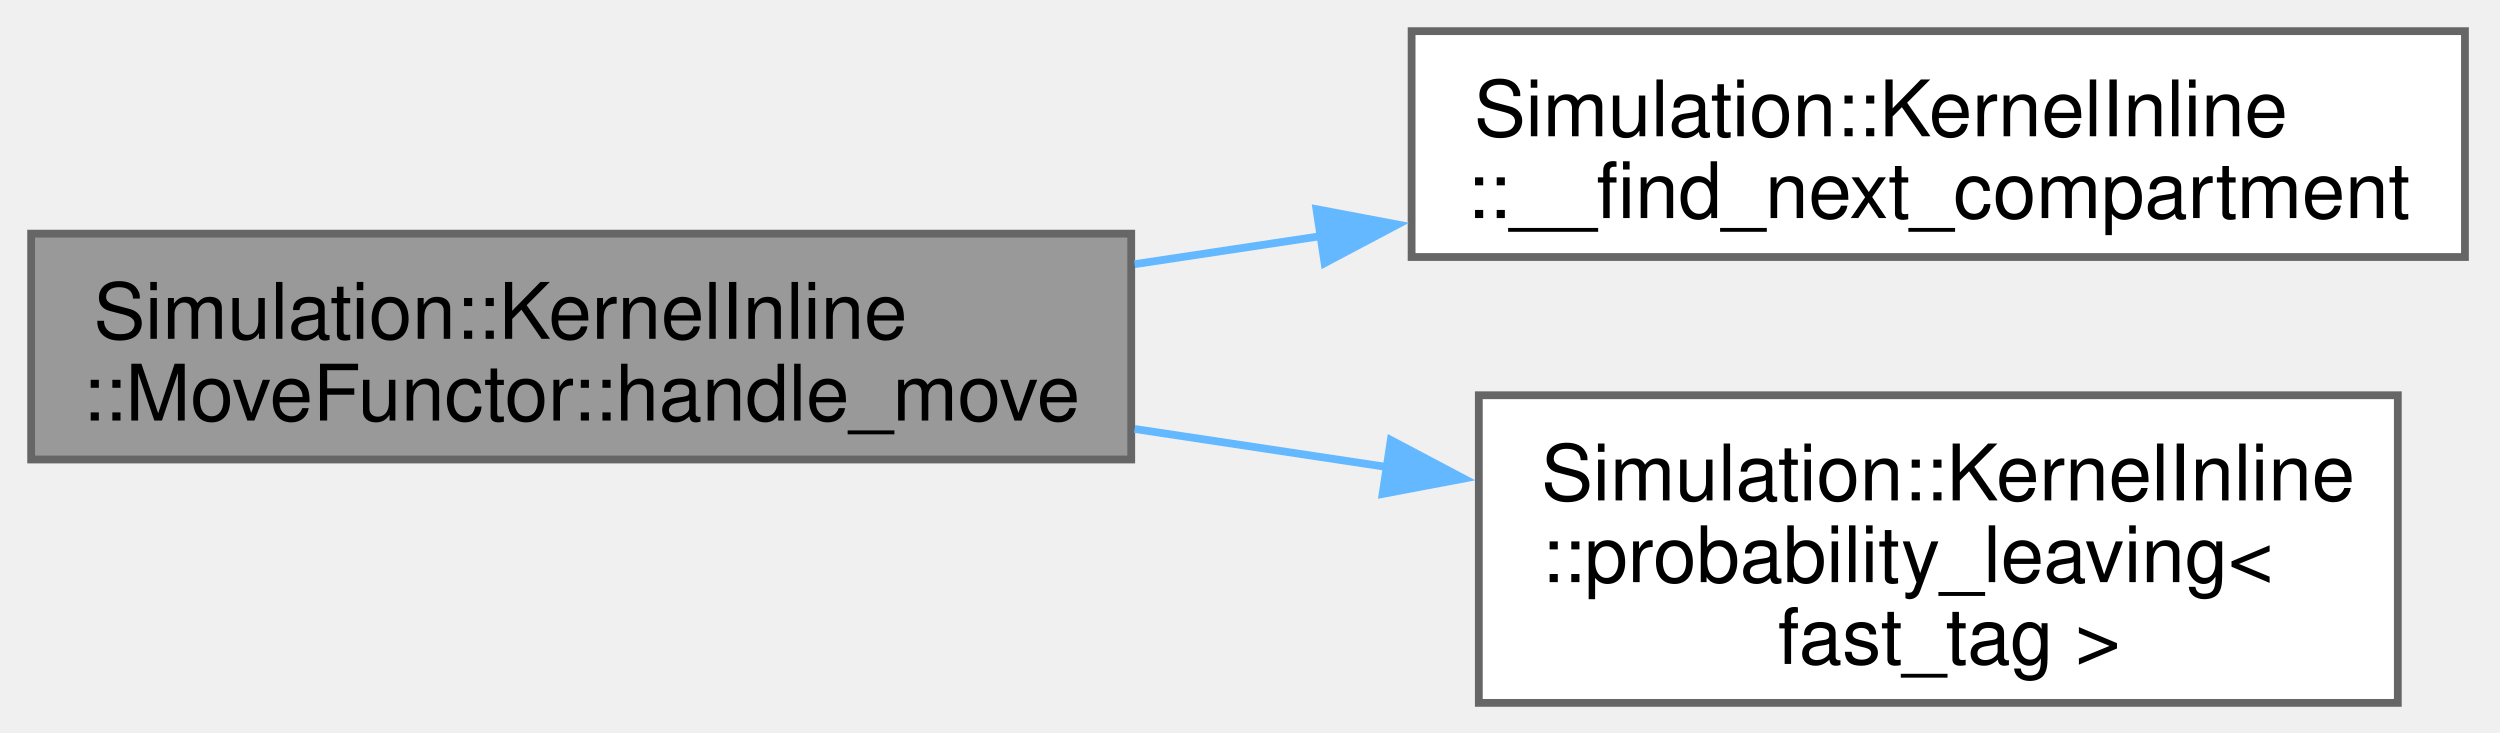
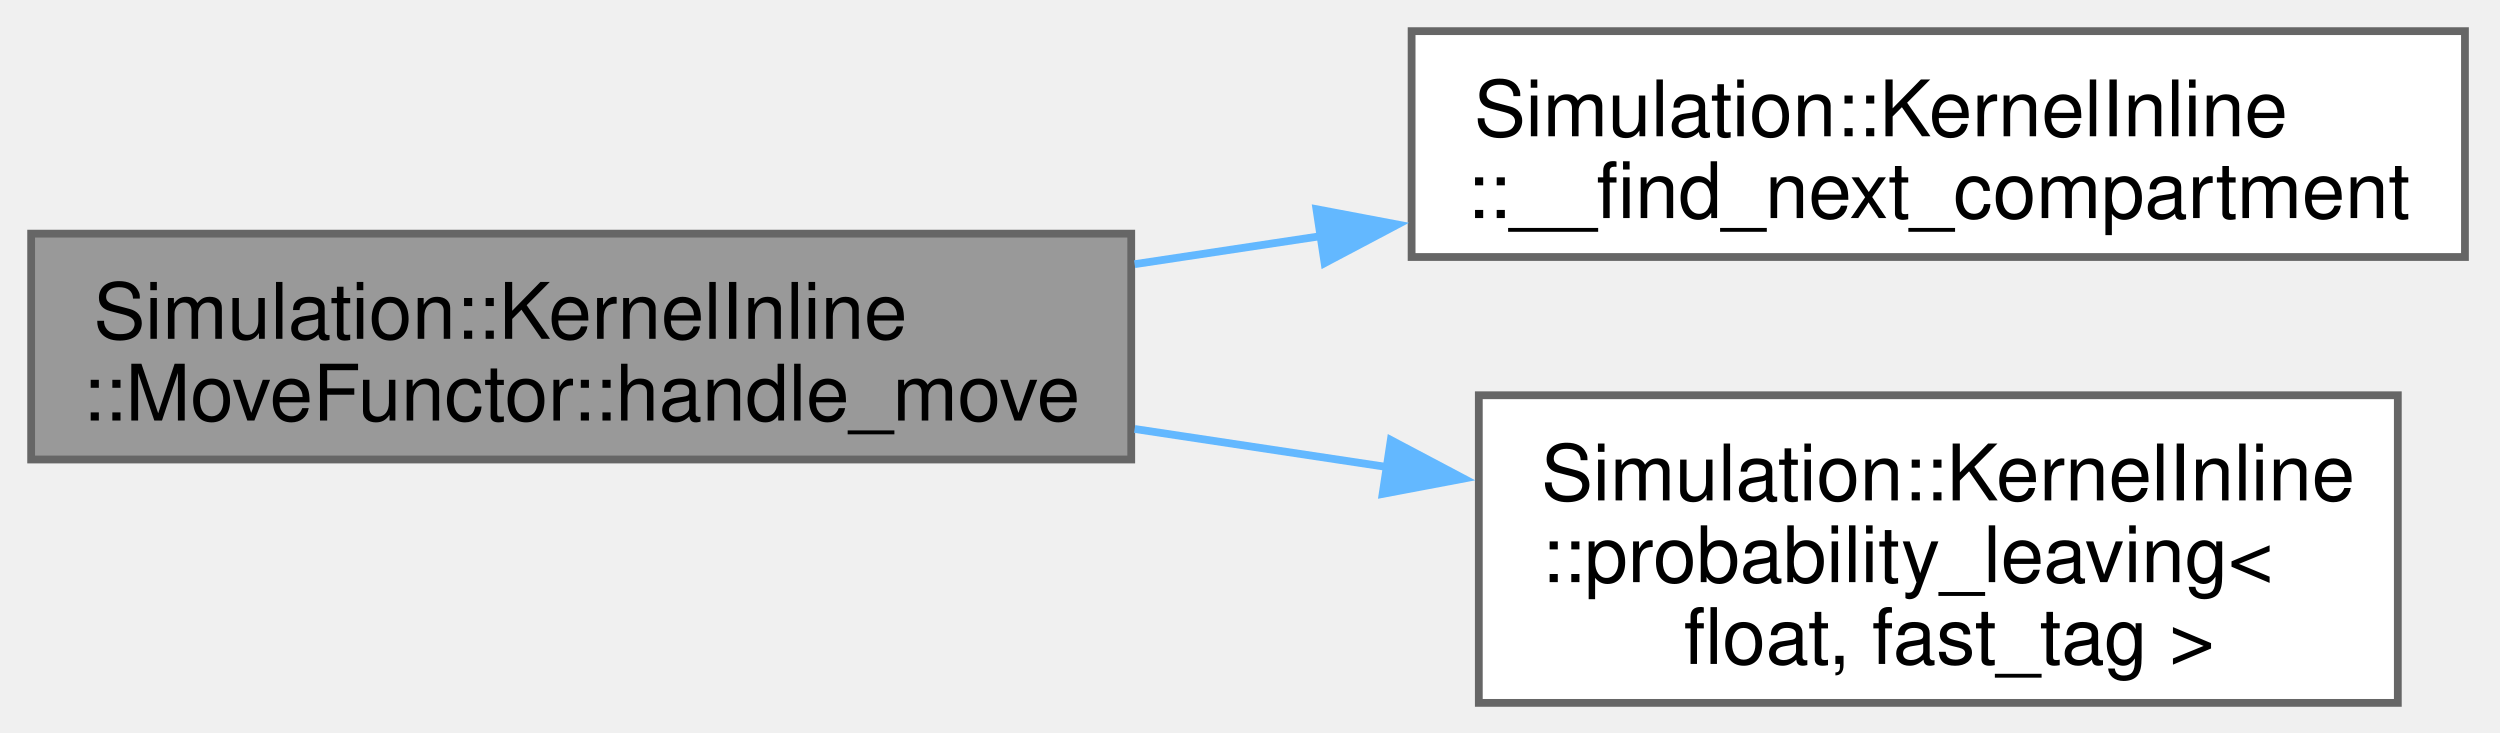
<svg xmlns="http://www.w3.org/2000/svg" xmlns:xlink="http://www.w3.org/1999/xlink" width="321pt" height="94pt" viewBox="0.00 0.00 321.00 94.00">
  <g id="graph0" class="graph" transform="scale(1 1) rotate(0) translate(4 90.25)">
    <g id="Node000001" class="node">
      <g id="a_Node000001">
        <a xlink:title=" ">
          <polygon fill="#999999" stroke="#666666" points="141.25,-60.25 0,-60.25 0,-31.25 141.25,-31.25 141.25,-60.25" />
          <text xml:space="preserve" text-anchor="start" x="8" y="-46.75" font-family="Helvetica,sans-Serif" font-size="10.00">Simulation::KernelInline</text>
          <text xml:space="preserve" text-anchor="middle" x="70.62" y="-36.25" font-family="Helvetica,sans-Serif" font-size="10.00">::MoveFunctor::handle_move</text>
        </a>
      </g>
    </g>
    <g id="Node000002" class="node">
      <g id="a_Node000002">
        <a xlink:href="namespaceSimulation_1_1KernelInline.html#a3fd8d8828a956f4420ac98126ddf427b" target="_top" xlink:title="probably overkill binary search to find next compartment">
          <polygon fill="white" stroke="#666666" points="312.5,-86.25 177.25,-86.25 177.25,-57.25 312.5,-57.25 312.5,-86.25" />
          <text xml:space="preserve" text-anchor="start" x="185.25" y="-72.75" font-family="Helvetica,sans-Serif" font-size="10.00">Simulation::KernelInline</text>
          <text xml:space="preserve" text-anchor="middle" x="244.88" y="-62.25" font-family="Helvetica,sans-Serif" font-size="10.00">::__find_next_compartment</text>
        </a>
      </g>
    </g>
    <g id="edge1_Node000001_Node000002" class="edge">
      <g id="a_edge1_Node000001_Node000002">
        <a xlink:title=" ">
          <path fill="none" stroke="#63b8ff" d="M141.69,-56.33C149.6,-57.52 157.7,-58.74 165.71,-59.95" />
          <polygon fill="#63b8ff" stroke="#63b8ff" points="165.03,-63.39 175.44,-61.42 166.08,-56.47 165.03,-63.39" />
        </a>
      </g>
    </g>
    <g id="Node000003" class="node">
      <g id="a_Node000003">
-         <a xlink:href="namespaceSimulation_1_1KernelInline.html#ad465888b874fea5c0e8f9979dc490f94" target="_top" xlink:title=" ">
+         <a xlink:href="namespaceSimulation_1_1KernelInline.html#ad7c0e734167cdff7b5ac0f9b114309c2" target="_top" xlink:title=" ">
          <polygon fill="white" stroke="#666666" points="303.88,-39.5 185.88,-39.5 185.88,0 303.88,0 303.88,-39.5" />
          <text xml:space="preserve" text-anchor="start" x="193.88" y="-26" font-family="Helvetica,sans-Serif" font-size="10.00">Simulation::KernelInline</text>
          <text xml:space="preserve" text-anchor="start" x="193.88" y="-15.5" font-family="Helvetica,sans-Serif" font-size="10.00">::probability_leaving&lt;</text>
-           <text xml:space="preserve" text-anchor="middle" x="244.88" y="-5" font-family="Helvetica,sans-Serif" font-size="10.00"> fast_tag &gt;</text>
+           <text xml:space="preserve" text-anchor="middle" x="244.88" y="-5" font-family="Helvetica,sans-Serif" font-size="10.00"> float, fast_tag &gt;</text>
        </a>
      </g>
    </g>
    <g id="edge2_Node000001_Node000003" class="edge">
      <g id="a_edge2_Node000001_Node000003">
        <a xlink:title=" ">
          <path fill="none" stroke="#63b8ff" d="M141.69,-35.17C152.47,-33.55 163.6,-31.87 174.37,-30.24" />
          <polygon fill="#63b8ff" stroke="#63b8ff" points="174.58,-33.75 183.94,-28.8 173.53,-26.83 174.58,-33.75" />
        </a>
      </g>
    </g>
  </g>
</svg>
